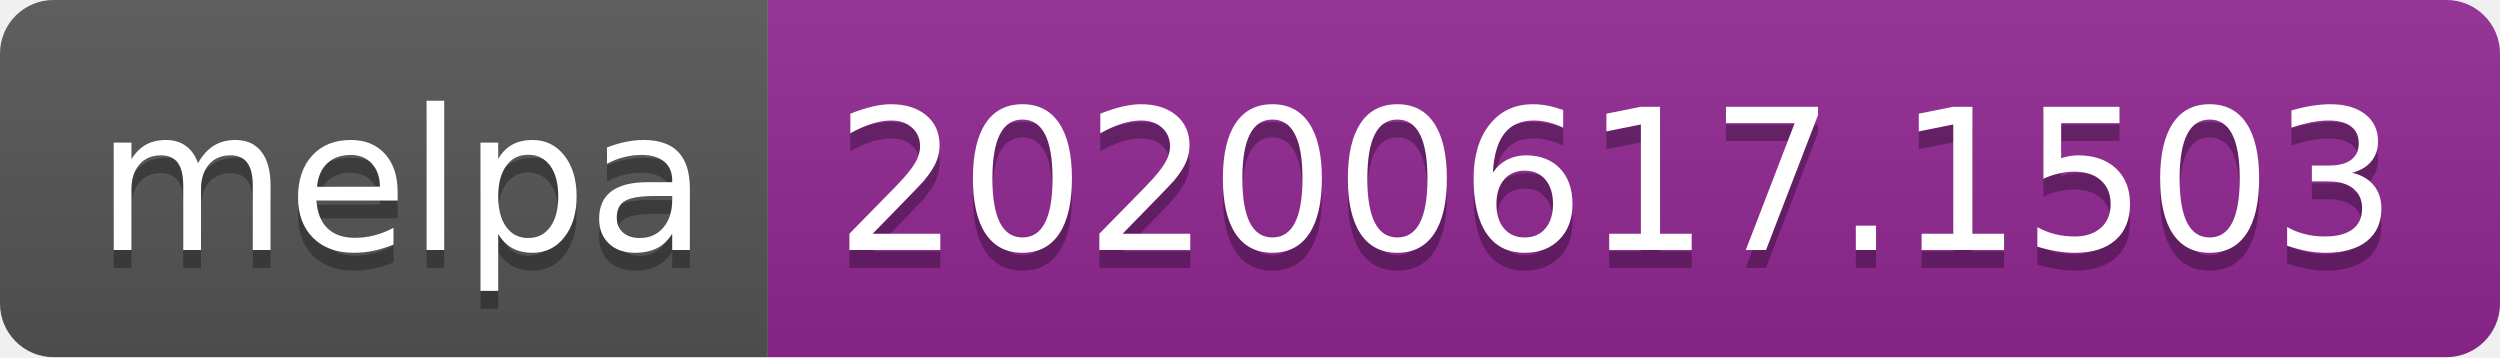
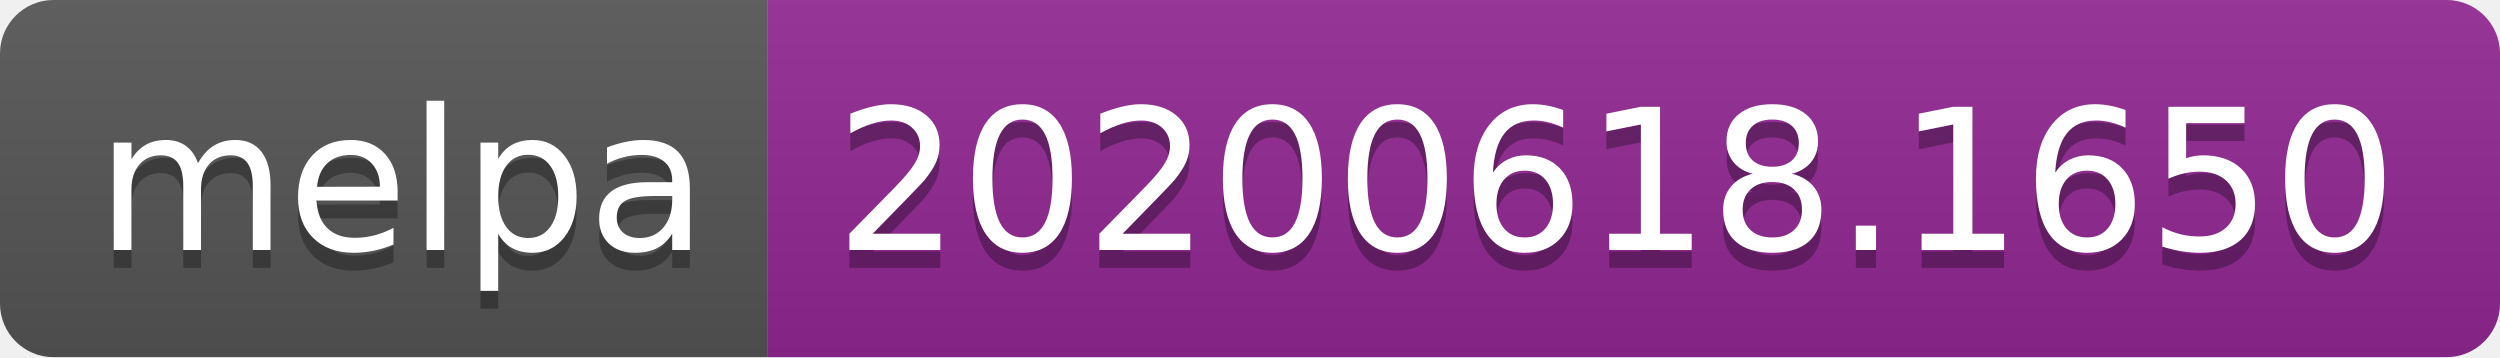
<svg xmlns="http://www.w3.org/2000/svg" width="140" height="20">
  <linearGradient id="s" x2="0" y2="100%">
    <stop offset="0" stop-color="#bbb" stop-opacity=".1" />
    <stop offset="1" stop-opacity=".1" />
  </linearGradient>
  <clipPath id="r">
    <rect width="140" height="20" rx="3" fill="#fff" />
  </clipPath>
  <g clip-path="url(#r)">
    <rect width="43" height="20" fill="#555" />
    <rect x="43" width="97" height="20" fill="#922793" />
    <rect width="140" height="20" fill="url(#s)" />
  </g>
  <g fill="#fff" text-anchor="middle" font-family="Verdana,Geneva,DejaVu Sans,sans-serif" text-rendering="geometricPrecision" font-size="110">
    <text x="225" y="150" fill="#010101" fill-opacity=".3" transform="scale(.1)" textLength="330">melpa</text>
    <text x="225" y="140" transform="scale(.1)" textLength="330">melpa</text>
-     <text x="905" y="150" fill="#010101" fill-opacity=".3" transform="scale(.1)" textLength="870">20200617.1503</text>
-     <text x="905" y="140" transform="scale(.1)" textLength="870">20200617.1503</text>
+     <text x="905" y="150" fill="#010101" fill-opacity=".3" transform="scale(.1)" textLength="870">20200618.1650</text>
+     <text x="905" y="140" transform="scale(.1)" textLength="870">20200618.1650</text>
  </g>
</svg>
